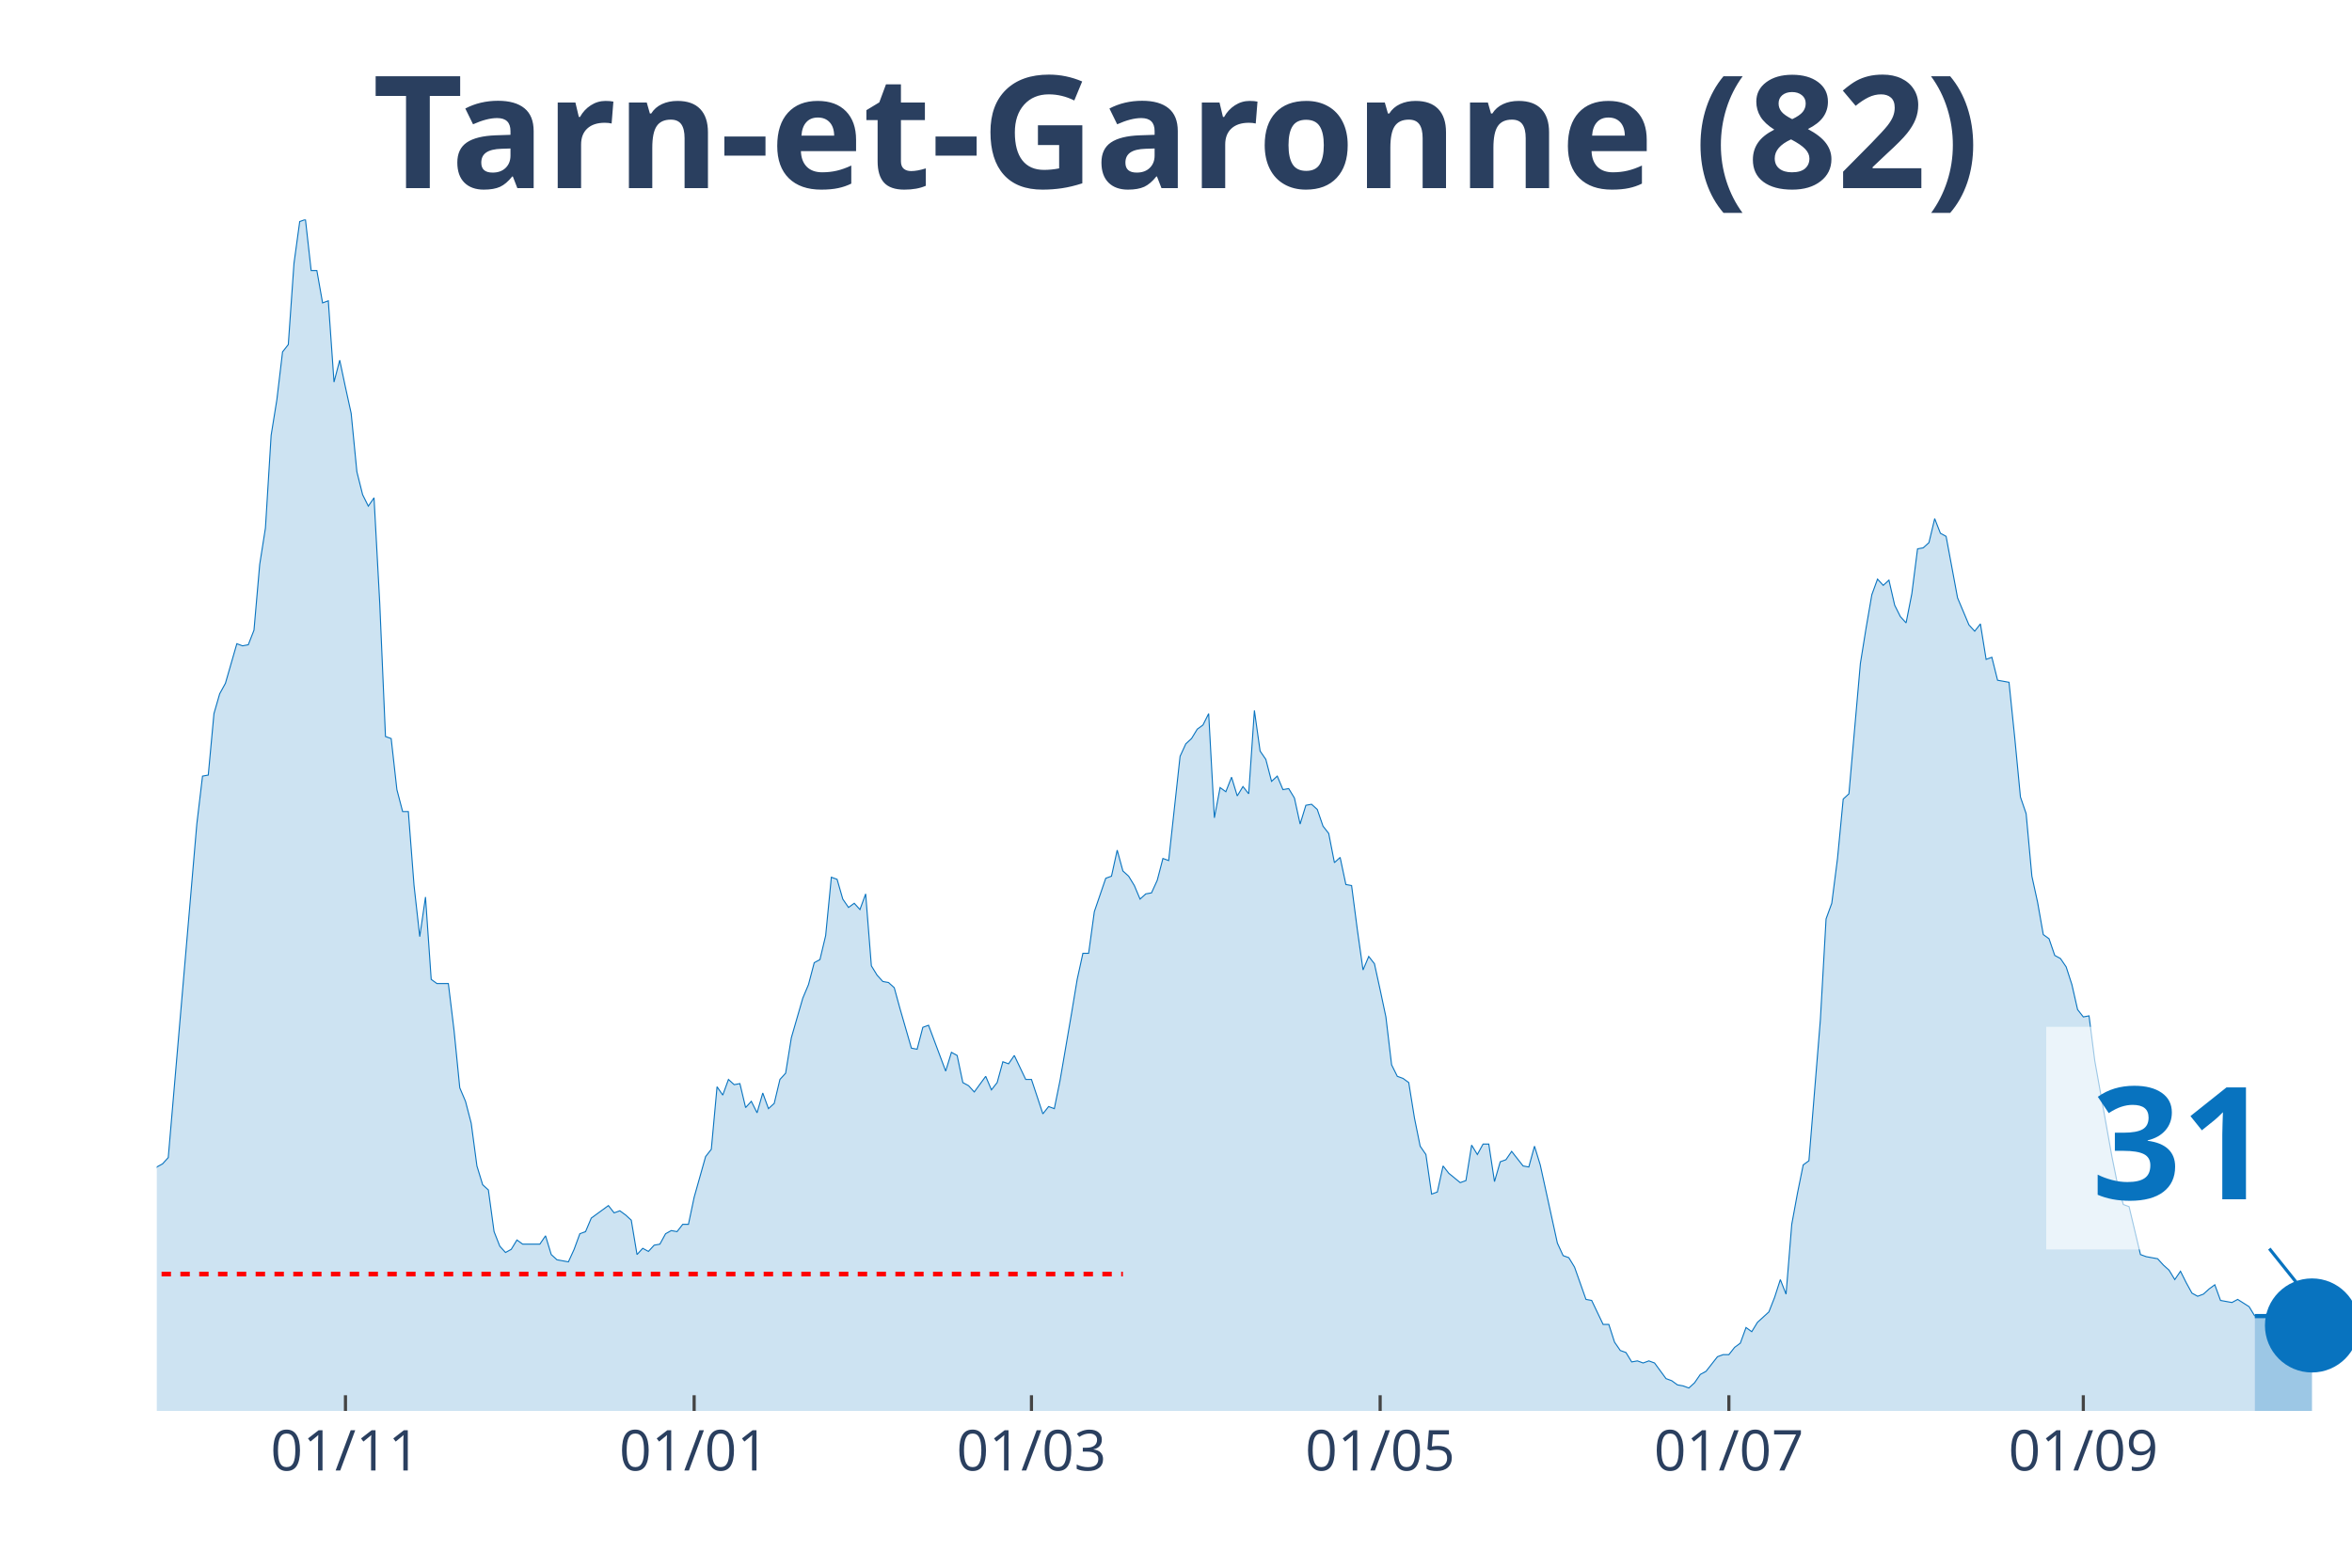
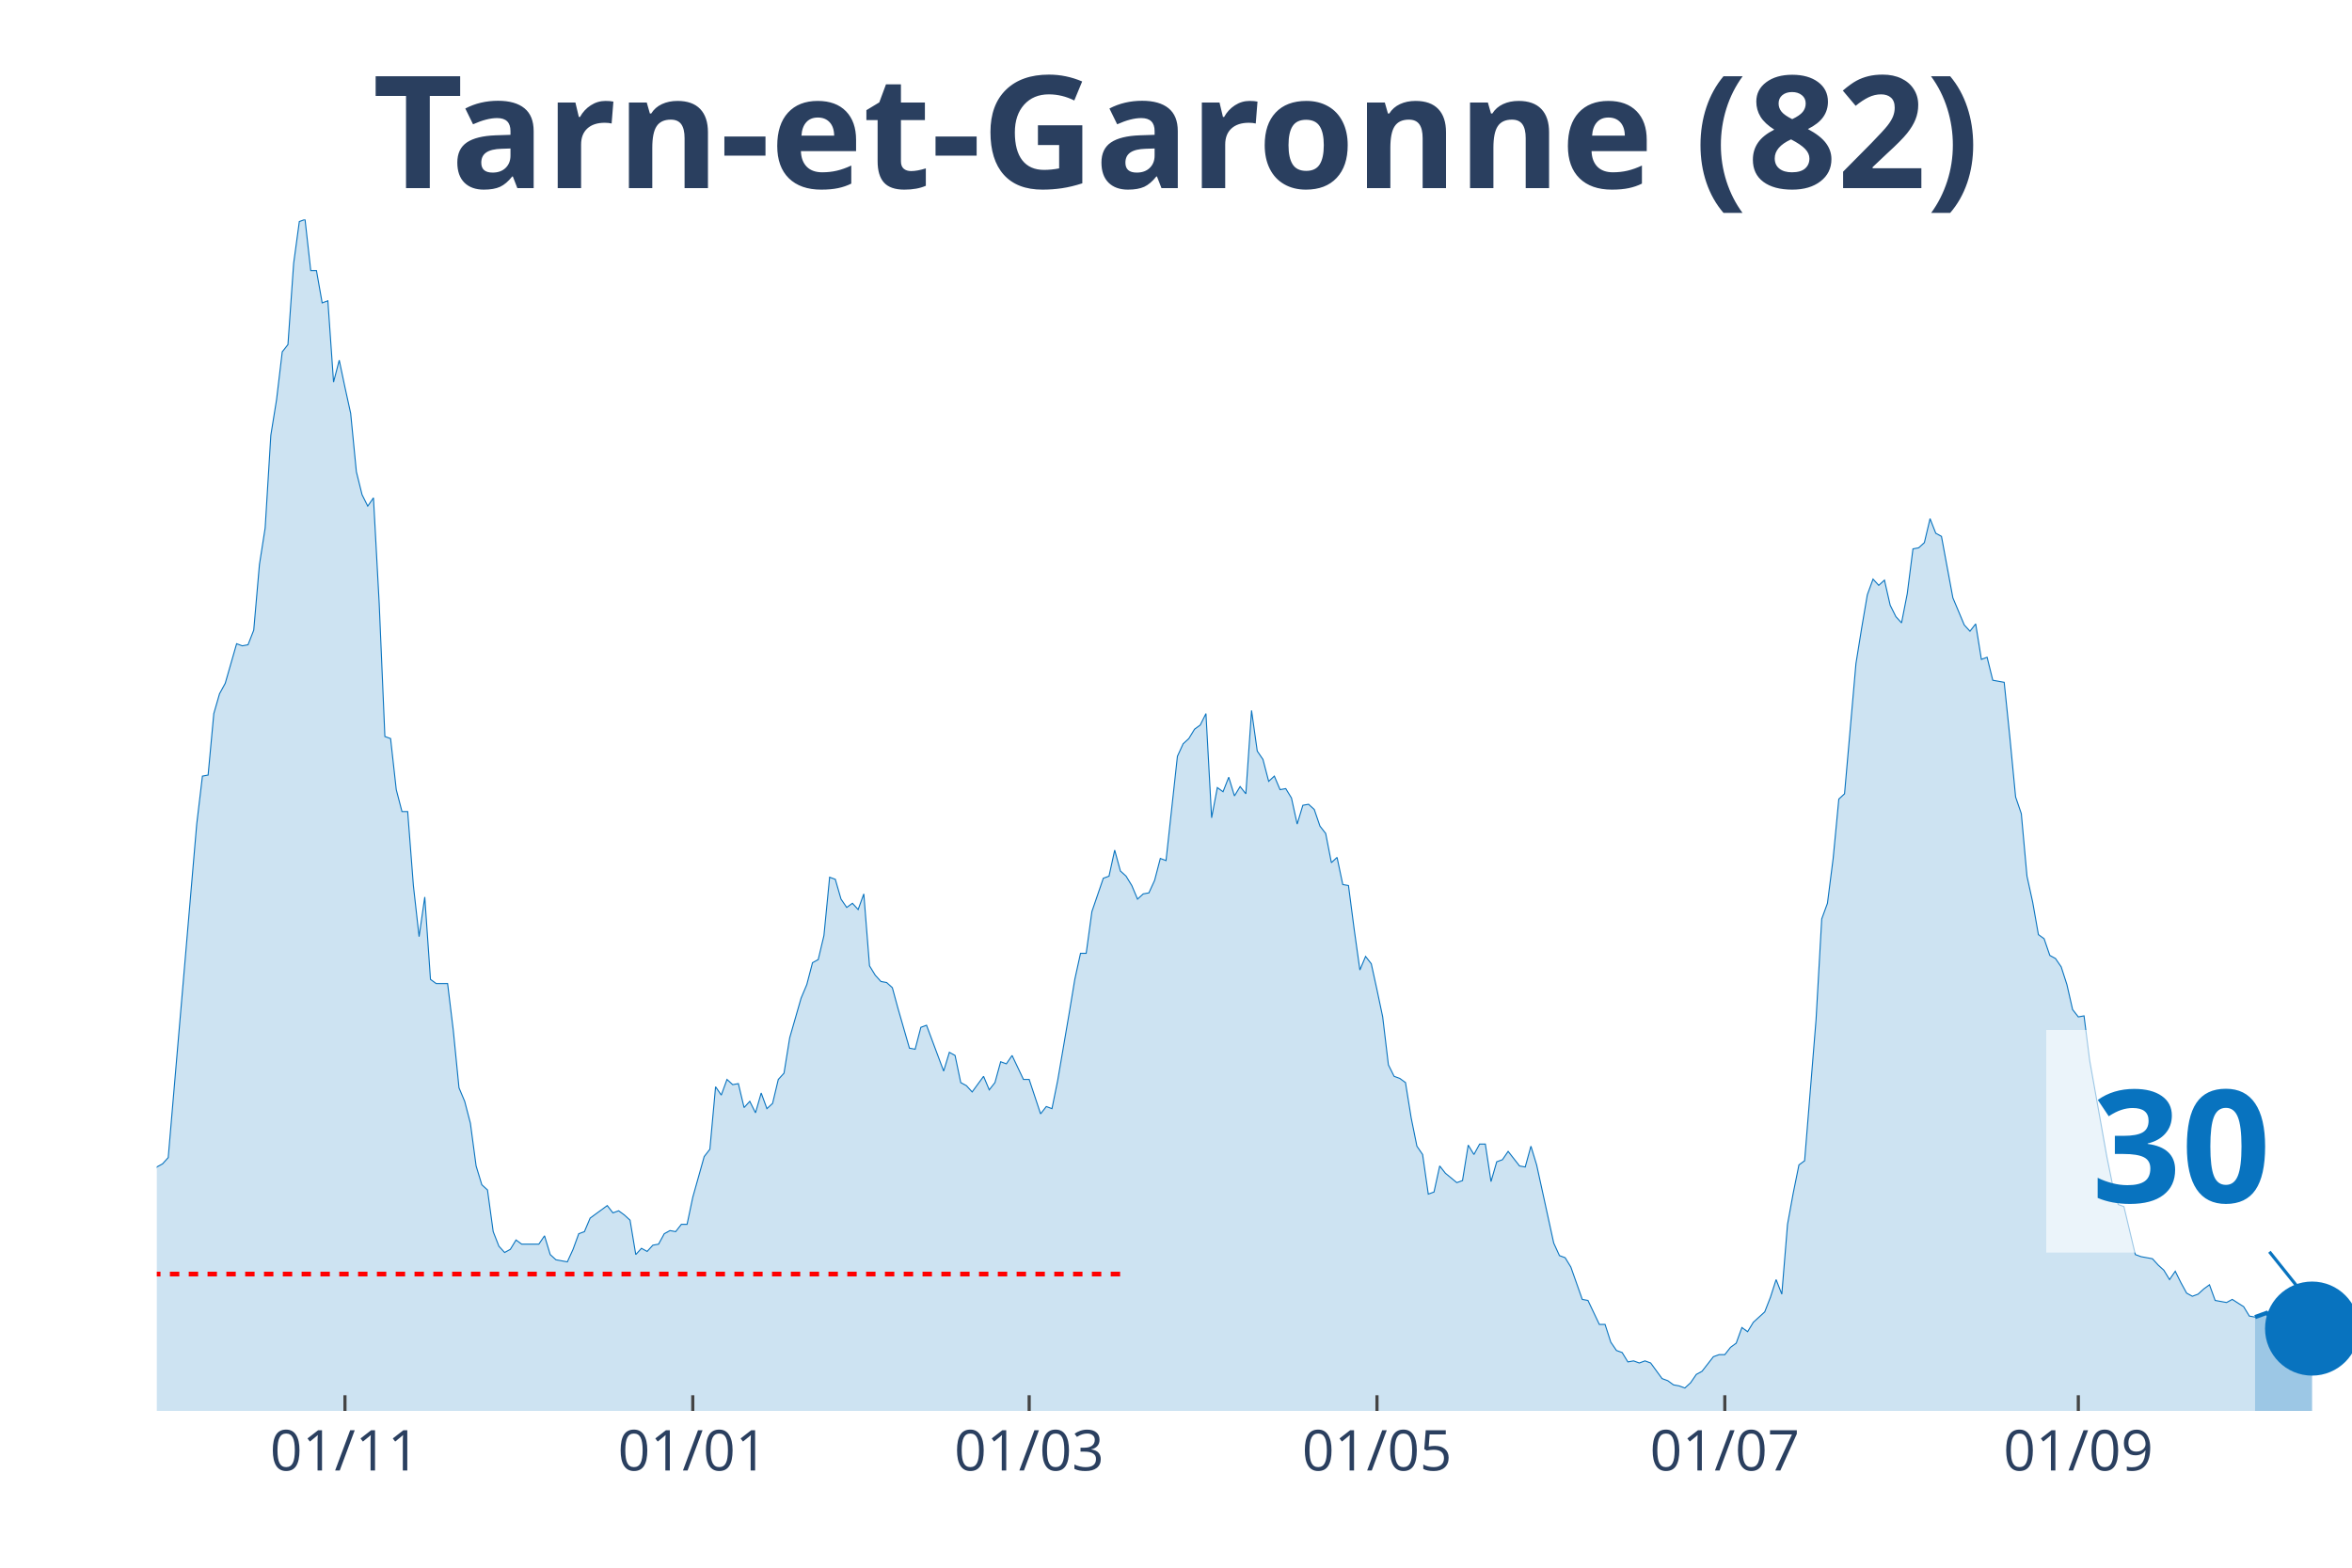
<svg xmlns="http://www.w3.org/2000/svg" class="main-svg" width="1125" height="750" style="" viewBox="0 0 750 500">
  <rect x="0" y="0" width="750" height="500" style="fill: rgb(0, 0, 0); fill-opacity: 0;" />
-   <defs id="defs-92258f">
+   <defs id="defs-52a9b0">
    <g class="clips">
-       <clipPath id="clip92258fxyplot" class="plotclip">
+       <clipPath id="clip52a9b0xyplot" class="plotclip">
        <rect width="700" height="380" />
      </clipPath>
-       <clipPath class="axesclip" id="clip92258fx">
+       <clipPath class="axesclip" id="clip52a9b0x">
        <rect x="50" y="0" width="700" height="500" />
      </clipPath>
-       <clipPath class="axesclip" id="clip92258fy">
+       <clipPath class="axesclip" id="clip52a9b0y">
        <rect x="0" y="70" width="750" height="380" />
      </clipPath>
-       <clipPath class="axesclip" id="clip92258fxy">
+       <clipPath class="axesclip" id="clip52a9b0xy">
        <rect x="50" y="70" width="700" height="380" />
      </clipPath>
    </g>
    <g class="gradients" />
  </defs>
  <g class="bglayer">
    <rect class="bg" x="50" y="70" width="700" height="380" style="fill: rgb(0, 0, 0); fill-opacity: 0; stroke-width: 0;" />
  </g>
  <g class="layer-below">
    <g class="imagelayer" />
    <g class="shapelayer" />
  </g>
  <g class="cartesianlayer">
    <g class="subplot xy">
      <g class="layer-subplot">
        <g class="shapelayer" />
        <g class="imagelayer" />
      </g>
      <g class="gridlayer">
        <g class="x">
-           <path class="xgrid crisp" transform="translate(110.16,0)" d="M0,70v380" style="stroke: rgb(255, 255, 255); stroke-opacity: 1; stroke-width: 1px;" />
-           <path class="xgrid crisp" transform="translate(221.35,0)" d="M0,70v380" style="stroke: rgb(255, 255, 255); stroke-opacity: 1; stroke-width: 1px;" />
-           <path class="xgrid crisp" transform="translate(328.91,0)" d="M0,70v380" style="stroke: rgb(255, 255, 255); stroke-opacity: 1; stroke-width: 1px;" />
-           <path class="xgrid crisp" transform="translate(440.1,0)" d="M0,70v380" style="stroke: rgb(255, 255, 255); stroke-opacity: 1; stroke-width: 1px;" />
-           <path class="xgrid crisp" transform="translate(551.3,0)" d="M0,70v380" style="stroke: rgb(255, 255, 255); stroke-opacity: 1; stroke-width: 1px;" />
-           <path class="xgrid crisp" transform="translate(664.32,0)" d="M0,70v380" style="stroke: rgb(255, 255, 255); stroke-opacity: 1; stroke-width: 1px;" />
+           <path class="xgrid crisp" transform="translate(110,0)" d="M0,70v380" style="stroke: rgb(255, 255, 255); stroke-opacity: 1; stroke-width: 1px;" />
+           <path class="xgrid crisp" transform="translate(220.91,0)" d="M0,70v380" style="stroke: rgb(255, 255, 255); stroke-opacity: 1; stroke-width: 1px;" />
+           <path class="xgrid crisp" transform="translate(328.18,0)" d="M0,70v380" style="stroke: rgb(255, 255, 255); stroke-opacity: 1; stroke-width: 1px;" />
+           <path class="xgrid crisp" transform="translate(439.09,0)" d="M0,70v380" style="stroke: rgb(255, 255, 255); stroke-opacity: 1; stroke-width: 1px;" />
+           <path class="xgrid crisp" transform="translate(550,0)" d="M0,70v380" style="stroke: rgb(255, 255, 255); stroke-opacity: 1; stroke-width: 1px;" />
+           <path class="xgrid crisp" transform="translate(662.73,0)" d="M0,70v380" style="stroke: rgb(255, 255, 255); stroke-opacity: 1; stroke-width: 1px;" />
        </g>
        <g class="y" />
      </g>
      <g class="zerolinelayer" />
      <path class="xlines-below" />
      <path class="ylines-below" />
      <g class="overlines-below" />
      <g class="xaxislayer-below" />
      <g class="yaxislayer-below" />
      <g class="overaxes-below" />
-       <g class="plot" transform="translate(50, 70)" clip-path="url('#clip92258fxyplot')">
+       <g class="plot" transform="translate(50, 70)" clip-path="url('#clip52a9b0xyplot')">
        <g class="scatterlayer mlayer">
-           <g class="trace scatter traceb63844" style="stroke-miterlimit: 2;">
+           <g class="trace scatter trace70a0ce" style="stroke-miterlimit: 2;">
            <g class="fills">
              <g>
-                 <path class="js-fill" d="M669.01,380L-247.92,380L-247.92,376.34L-238.8,376.01L-236.98,378.67L-222.4,379L-220.57,379.34L-140.36,378.01L-138.54,377.34L-131.25,375.35L-129.43,374.35L-125.78,373.02L-123.96,373.02L-116.67,372.69L-114.84,375.01L-111.2,374.02L-109.37,374.35L-105.73,376.68L-103.91,376.01L-94.79,373.02L-92.97,370.36L-91.15,371.36L-89.32,370.03L-85.68,371.36L-83.85,371.36L-82.03,370.36L-80.21,363.38L-78.39,358.06L-76.56,358.06L-72.92,354.73L-71.09,348.75L-69.27,343.43L-67.45,345.42L-65.62,346.09L-63.8,339.77L-60.16,341.43L-58.33,341.1L-54.69,337.11L-52.86,329.47L-51.04,320.16L-49.22,319.16L-47.4,319.16L-45.57,306.53L-41.93,303.2L-40.1,306.19L-38.28,312.18L-36.46,309.85L-34.64,308.19L-32.81,311.18L-30.99,311.85L-29.17,308.85L-27.34,304.53L-25.52,292.9L-21.87,292.56L-20.05,288.91L-18.23,287.58L-16.41,284.92L-14.58,282.26L-12.76,289.9L-10.94,290.24L-9.11,291.9L-7.29,301.54L-5.47,299.55L-1.82,307.19L0,302.2L1.82,301.21L3.65,299.21L12.76,192.83L14.58,177.53L16.41,177.2L18.23,157.59L20.05,151.27L21.88,147.94L25.52,135.31L27.34,135.98L29.17,135.64L30.99,130.99L32.81,110.04L34.64,98.41L36.46,68.82L38.28,57.52L40.1,42.22L41.93,39.9L43.75,13.96L45.57,0.66L47.4,0L49.22,16.29L51.04,16.29L52.86,26.6L54.69,25.93L56.51,51.86L58.33,44.88L60.16,53.53L61.98,61.84L63.8,80.45L65.63,87.77L67.45,91.43L69.27,88.77L71.09,122.34L72.92,164.9L74.74,165.56L76.56,181.85L78.39,188.84L80.21,188.84L82.03,212.44L83.85,228.73L85.68,216.1L87.5,242.36L89.32,243.69L92.97,243.69L94.79,258.65L96.61,276.94L98.44,281.26L100.26,288.24L102.08,301.87L103.91,307.86L105.73,309.52L107.55,322.82L109.38,327.47L111.2,329.47L113.02,328.47L114.84,325.48L116.67,326.81L122.14,326.81L123.96,324.15L125.78,330.13L127.6,331.79L131.25,332.46L133.07,328.47L134.9,323.48L136.72,322.82L138.54,318.5L140.36,317.17L144.01,314.51L145.83,316.83L147.66,316.17L149.48,317.5L151.3,319.16L153.13,330.13L154.95,328.14L156.77,329.13L158.59,327.14L160.42,326.81L162.24,323.48L164.06,322.48L165.89,322.82L167.71,320.49L169.53,320.49L171.35,311.85L175,298.88L176.82,296.55L178.65,276.61L180.47,279.27L182.29,274.28L184.11,275.94L185.94,275.61L187.76,283.25L189.58,281.26L191.41,284.92L193.23,278.6L195.05,283.59L196.88,281.92L198.7,274.28L200.52,272.28L202.34,260.98L205.99,248.35L207.81,244.02L209.64,237.04L211.46,236.05L213.28,228.4L215.1,209.78L216.93,210.45L218.75,216.76L220.57,219.42L222.4,218.09L224.22,220.09L226.04,215.1L227.86,238.04L229.69,241.03L231.51,243.03L233.33,243.36L235.16,245.02L236.98,251.67L240.63,264.3L242.45,264.64L244.27,257.66L246.09,256.99L251.56,271.62L253.39,265.63L255.21,266.63L257.03,275.28L258.85,276.27L260.68,278.27L264.32,273.28L266.15,277.6L267.97,275.28L269.79,268.63L271.61,269.29L273.44,266.63L277.08,274.28L278.91,274.28L282.55,285.25L284.38,282.92L286.2,283.59L288.02,274.61L291.67,253.33L293.49,242.36L295.31,234.05L297.14,234.05L298.96,220.75L300.78,215.43L302.6,210.11L304.43,209.45L306.25,201.14L308.07,207.79L309.9,209.45L311.72,212.44L313.54,216.76L315.36,215.1L317.19,214.77L319.01,210.78L320.83,203.8L322.66,204.46L326.3,171.22L328.13,167.23L329.95,165.56L331.77,162.57L333.59,161.24L335.42,157.59L337.24,190.83L339.06,181.19L340.89,182.52L342.71,177.87L344.53,183.85L346.35,180.86L348.18,183.18L350,156.59L351.82,169.55L353.65,172.21L355.47,179.2L357.29,177.53L359.11,181.85L360.94,181.52L362.76,184.51L364.58,192.83L366.41,186.84L368.23,186.51L370.05,188.17L371.88,193.49L373.7,195.82L375.52,205.13L377.34,203.46L379.17,212.11L380.99,212.44L382.81,226.4L384.64,239.37L386.46,235.05L388.28,237.38L390.1,245.69L391.93,254.33L393.75,269.62L395.57,273.28L397.4,273.95L399.22,275.28L401.04,286.58L402.86,295.56L404.69,298.22L406.51,310.85L408.33,310.18L410.16,301.87L411.98,304.2L415.63,307.19L417.45,306.53L419.27,295.22L421.09,298.22L422.92,294.89L424.74,294.89L426.56,306.86L428.39,300.54L430.21,299.88L432.03,297.22L435.68,301.87L437.5,302.2L439.32,295.56L441.15,301.54L446.61,326.47L448.44,330.46L450.26,331.13L452.08,334.12L455.73,344.43L457.55,344.76L461.2,352.41L463.02,352.41L464.84,358.06L466.67,360.72L468.49,361.38L470.31,364.37L472.14,364.04L473.96,364.71L475.78,364.04L477.6,364.71L481.25,369.69L483.07,370.36L484.9,371.69L486.72,372.02L488.54,372.69L490.36,371.02L492.19,368.36L494.01,367.37L497.66,362.71L499.48,362.05L501.3,362.05L503.13,359.72L504.95,358.39L506.77,353.4L508.59,354.73L510.42,351.74L514.06,348.42L515.89,343.76L517.71,338.11L519.53,342.76L521.35,320.49L523.18,310.52L525,301.54L526.82,300.21L530.47,255.33L532.29,223.08L534.11,218.09L535.94,203.8L537.76,184.85L539.58,183.18L543.23,141.63L545.05,130.32L546.88,119.69L548.7,114.7L550.52,116.69L552.34,115.03L554.17,123.01L555.99,126.67L557.81,128.66L559.64,119.35L561.46,105.06L563.28,104.72L565.1,103.06L566.93,95.42L568.75,100.07L570.57,101.07L574.22,120.68L576.04,125L577.86,129.33L579.69,131.32L581.51,128.99L583.33,140.3L585.16,139.63L586.98,146.95L590.63,147.61L592.45,165.23L594.27,184.18L596.09,189.5L597.92,209.45L599.74,217.76L601.56,228.07L603.39,229.4L605.21,234.72L607.03,235.71L608.85,238.37L610.68,244.02L612.5,252L614.32,254.33L616.15,254L617.97,268.29L623.44,298.88L625.26,307.86L627.08,314.17L628.91,314.84L632.55,330.13L634.38,330.8L638.02,331.46L639.84,333.46L641.67,335.12L643.49,338.11L645.31,335.45L647.14,339.11L648.96,342.43L650.78,343.43L652.6,342.76L654.43,341.1L656.25,339.77L658.07,344.76L661.72,345.42L663.54,344.43L667.19,346.75L669.01,349.75" style="fill: rgb(8, 115, 191); fill-opacity: 0.2; stroke-width: 0;" />
+                 <path class="js-fill" d="M669.09,380L-247.27,380L-247.27,376.34L-238.18,376.01L-236.36,378.67L-221.82,379L-220,379.34L-140,378.01L-138.18,377.34L-130.91,375.35L-129.09,374.35L-125.45,373.02L-123.64,373.02L-116.36,372.69L-114.55,375.01L-110.91,374.02L-109.09,374.35L-105.45,376.68L-103.64,376.01L-94.55,373.02L-92.73,370.36L-90.91,371.36L-89.09,370.03L-85.45,371.36L-83.64,371.36L-81.82,370.36L-80,363.38L-78.18,358.06L-76.36,358.06L-72.73,354.73L-70.91,348.75L-69.09,343.43L-67.27,345.42L-65.45,346.09L-63.64,339.77L-60,341.43L-58.18,341.1L-54.55,337.11L-52.73,329.47L-50.91,320.16L-49.09,319.16L-47.27,319.16L-45.45,306.53L-41.82,303.2L-40,306.19L-38.18,312.18L-36.36,309.85L-34.55,308.19L-32.73,311.18L-30.91,311.85L-29.09,308.85L-27.27,304.53L-25.45,292.9L-21.82,292.56L-20,288.91L-18.18,287.58L-16.36,284.92L-14.55,282.26L-12.73,289.9L-10.91,290.24L-9.09,291.9L-7.27,301.54L-5.45,299.55L-1.82,307.19L0,302.2L1.82,301.21L3.64,299.21L12.73,192.83L14.55,177.53L16.36,177.2L18.18,157.59L20,151.27L21.82,147.94L25.45,135.31L27.27,135.98L29.09,135.64L30.91,130.99L32.73,110.04L34.55,98.41L36.36,68.82L38.18,57.52L40,42.22L41.82,39.9L43.64,13.96L45.45,0.66L47.27,0L49.09,16.29L50.91,16.29L52.73,26.6L54.55,25.93L56.36,51.86L58.18,44.88L60,53.53L61.82,61.84L63.64,80.45L65.45,87.77L67.27,91.43L69.09,88.77L70.91,122.34L72.73,164.9L74.55,165.56L76.36,181.85L78.18,188.84L80,188.84L81.82,212.44L83.64,228.73L85.45,216.1L87.27,242.36L89.09,243.69L92.73,243.69L94.55,258.65L96.36,276.94L98.18,281.26L100,288.24L101.82,301.87L103.64,307.86L105.45,309.52L107.27,322.82L109.09,327.47L110.91,329.47L112.73,328.47L114.55,325.48L116.36,326.81L121.82,326.81L123.64,324.15L125.45,330.13L127.27,331.79L130.91,332.46L132.73,328.47L134.55,323.48L136.36,322.82L138.18,318.5L140,317.17L143.64,314.51L145.45,316.83L147.27,316.17L149.09,317.5L150.91,319.16L152.73,330.13L154.55,328.14L156.36,329.13L158.18,327.14L160,326.81L161.82,323.48L163.64,322.48L165.45,322.82L167.27,320.49L169.09,320.49L170.91,311.85L174.55,298.88L176.36,296.55L178.18,276.61L180,279.27L181.82,274.28L183.64,275.94L185.45,275.61L187.27,283.25L189.09,281.26L190.91,284.92L192.73,278.6L194.55,283.59L196.36,281.92L198.18,274.28L200,272.28L201.82,260.98L205.45,248.35L207.27,244.02L209.09,237.04L210.91,236.05L212.73,228.4L214.55,209.78L216.36,210.45L218.18,216.76L220,219.42L221.82,218.09L223.64,220.09L225.45,215.1L227.27,238.04L229.09,241.03L230.91,243.03L232.73,243.36L234.55,245.02L236.36,251.67L240,264.3L241.82,264.64L243.64,257.66L245.45,256.99L250.91,271.62L252.73,265.63L254.55,266.63L256.36,275.28L258.18,276.27L260,278.27L263.64,273.28L265.45,277.6L267.27,275.28L269.09,268.63L270.91,269.29L272.73,266.63L276.36,274.28L278.18,274.28L281.82,285.25L283.64,282.92L285.45,283.59L287.27,274.61L290.91,253.33L292.73,242.36L294.55,234.05L296.36,234.05L298.18,220.75L300,215.43L301.82,210.11L303.64,209.45L305.45,201.14L307.27,207.79L309.09,209.45L310.91,212.44L312.73,216.76L314.55,215.1L316.36,214.77L318.18,210.78L320,203.8L321.82,204.46L325.45,171.22L327.27,167.23L329.09,165.56L330.91,162.57L332.73,161.24L334.55,157.59L336.36,190.83L338.18,181.19L340,182.52L341.82,177.87L343.64,183.85L345.45,180.86L347.27,183.18L349.09,156.59L350.91,169.55L352.73,172.21L354.55,179.2L356.36,177.53L358.18,181.85L360,181.52L361.82,184.51L363.64,192.83L365.45,186.84L367.27,186.51L369.09,188.17L370.91,193.49L372.73,195.82L374.55,205.13L376.36,203.46L378.18,212.11L380,212.44L381.82,226.4L383.64,239.37L385.45,235.05L387.27,237.38L389.09,245.69L390.91,254.33L392.73,269.62L394.55,273.28L396.36,273.95L398.18,275.28L400,286.58L401.82,295.56L403.64,298.22L405.45,310.85L407.27,310.18L409.09,301.87L410.91,304.2L414.55,307.19L416.36,306.53L418.18,295.22L420,298.22L421.82,294.89L423.64,294.89L425.45,306.86L427.27,300.54L429.09,299.88L430.91,297.22L434.55,301.87L436.36,302.2L438.18,295.56L440,301.54L445.45,326.47L447.27,330.46L449.09,331.13L450.91,334.12L454.55,344.43L456.36,344.76L460,352.41L461.82,352.41L463.64,358.06L465.45,360.72L467.27,361.38L469.09,364.37L470.91,364.04L472.73,364.71L474.55,364.04L476.36,364.71L480,369.69L481.82,370.36L483.64,371.69L485.45,372.02L487.27,372.69L489.09,371.02L490.91,368.36L492.73,367.37L496.36,362.71L498.18,362.05L500,362.05L501.82,359.72L503.64,358.39L505.45,353.4L507.27,354.73L509.09,351.74L512.73,348.42L514.55,343.76L516.36,338.11L518.18,342.76L520,320.49L521.82,310.52L523.64,301.54L525.45,300.21L529.09,255.33L530.91,223.08L532.73,218.09L534.55,203.8L536.36,184.85L538.18,183.18L541.82,141.63L543.64,130.32L545.45,119.69L547.27,114.7L549.09,116.69L550.91,115.03L552.73,123.01L554.55,126.67L556.36,128.66L558.18,119.35L560,105.06L561.82,104.72L563.64,103.06L565.45,95.42L567.27,100.07L569.09,101.07L572.73,120.68L574.55,125L576.36,129.33L578.18,131.32L580,128.99L581.82,140.3L583.64,139.63L585.45,146.95L589.09,147.61L590.91,165.23L592.73,184.18L594.55,189.5L596.36,209.45L598.18,217.76L600,228.07L601.82,229.4L603.64,234.72L605.45,235.71L607.27,238.37L609.09,244.02L610.91,252L612.73,254.33L614.55,254L616.36,268.29L621.82,298.88L623.64,307.86L625.45,314.17L627.27,314.84L630.91,330.13L632.73,330.8L636.36,331.46L638.18,333.46L640,335.12L641.82,338.11L643.64,335.45L645.45,339.11L647.27,342.43L649.09,343.43L650.91,342.76L652.73,341.1L654.55,339.77L656.36,344.76L660,345.42L661.82,344.43L665.45,346.75L667.27,349.75L669.09,350.08" style="fill: rgb(8, 115, 191); fill-opacity: 0.2; stroke-width: 0;" />
              </g>
            </g>
            <g class="errorbars" />
            <g class="lines">
-               <path class="js-line" d="M-247.92,376.34L-238.8,376.01L-236.98,378.67L-222.4,379L-220.57,379.34L-140.36,378.01L-138.54,377.34L-131.25,375.35L-129.43,374.35L-125.78,373.02L-123.96,373.02L-116.67,372.69L-114.84,375.01L-111.2,374.02L-109.37,374.35L-105.73,376.68L-103.91,376.01L-94.79,373.02L-92.97,370.36L-91.15,371.36L-89.32,370.03L-85.68,371.36L-83.85,371.36L-82.03,370.36L-80.21,363.38L-78.39,358.06L-76.56,358.06L-72.92,354.73L-71.09,348.75L-69.27,343.43L-67.45,345.42L-65.62,346.09L-63.8,339.77L-60.16,341.43L-58.33,341.1L-54.69,337.11L-52.86,329.47L-51.04,320.16L-49.22,319.16L-47.4,319.16L-45.57,306.53L-41.93,303.2L-40.1,306.19L-38.28,312.18L-36.46,309.85L-34.64,308.19L-32.81,311.18L-30.99,311.85L-29.17,308.85L-27.34,304.53L-25.52,292.9L-21.87,292.56L-20.05,288.91L-18.23,287.58L-16.41,284.92L-14.58,282.26L-12.76,289.9L-10.94,290.24L-9.11,291.9L-7.29,301.54L-5.47,299.55L-1.82,307.19L0,302.2L1.82,301.21L3.65,299.21L12.76,192.83L14.58,177.53L16.41,177.2L18.23,157.59L20.05,151.27L21.88,147.94L25.52,135.31L27.34,135.98L29.17,135.64L30.99,130.99L32.81,110.04L34.64,98.41L36.46,68.82L38.28,57.52L40.1,42.22L41.93,39.9L43.75,13.96L45.57,0.66L47.4,0L49.22,16.29L51.04,16.29L52.86,26.6L54.69,25.93L56.51,51.86L58.33,44.88L60.16,53.53L61.98,61.84L63.8,80.45L65.63,87.77L67.45,91.43L69.27,88.77L71.09,122.34L72.92,164.9L74.74,165.56L76.56,181.85L78.39,188.84L80.21,188.84L82.03,212.44L83.85,228.73L85.68,216.1L87.5,242.36L89.32,243.69L92.97,243.69L94.79,258.65L96.61,276.94L98.44,281.26L100.26,288.24L102.08,301.87L103.91,307.86L105.73,309.52L107.55,322.82L109.38,327.47L111.2,329.47L113.02,328.47L114.84,325.48L116.67,326.81L122.14,326.81L123.96,324.15L125.78,330.13L127.6,331.79L131.25,332.46L133.07,328.47L134.9,323.48L136.72,322.82L138.54,318.5L140.36,317.17L144.01,314.51L145.83,316.83L147.66,316.17L149.48,317.5L151.3,319.16L153.13,330.13L154.95,328.14L156.77,329.13L158.59,327.14L160.42,326.81L162.24,323.48L164.06,322.48L165.89,322.82L167.71,320.49L169.53,320.49L171.35,311.85L175,298.88L176.82,296.55L178.65,276.61L180.47,279.27L182.29,274.28L184.11,275.94L185.94,275.61L187.76,283.25L189.58,281.26L191.41,284.92L193.23,278.6L195.05,283.59L196.88,281.92L198.7,274.28L200.52,272.28L202.34,260.98L205.99,248.35L207.81,244.02L209.64,237.04L211.46,236.05L213.28,228.4L215.1,209.78L216.93,210.45L218.75,216.76L220.57,219.42L222.4,218.09L224.22,220.09L226.04,215.1L227.86,238.04L229.69,241.03L231.51,243.03L233.33,243.36L235.16,245.02L236.98,251.67L240.63,264.3L242.45,264.64L244.27,257.66L246.09,256.99L251.56,271.62L253.39,265.63L255.21,266.63L257.03,275.28L258.85,276.27L260.68,278.27L264.32,273.28L266.15,277.6L267.97,275.28L269.79,268.63L271.61,269.29L273.44,266.63L277.08,274.28L278.91,274.28L282.55,285.25L284.38,282.92L286.2,283.59L288.02,274.61L291.67,253.33L293.49,242.36L295.31,234.05L297.14,234.05L298.96,220.75L300.78,215.43L302.6,210.11L304.43,209.45L306.25,201.14L308.07,207.79L309.9,209.45L311.72,212.44L313.54,216.76L315.36,215.1L317.19,214.77L319.01,210.78L320.83,203.8L322.66,204.46L326.3,171.22L328.13,167.23L329.95,165.56L331.77,162.57L333.59,161.24L335.42,157.59L337.24,190.83L339.06,181.19L340.89,182.52L342.71,177.87L344.53,183.85L346.35,180.86L348.18,183.18L350,156.59L351.82,169.55L353.65,172.21L355.47,179.2L357.29,177.53L359.11,181.85L360.94,181.52L362.76,184.51L364.58,192.83L366.41,186.84L368.23,186.51L370.05,188.17L371.88,193.49L373.7,195.82L375.52,205.13L377.34,203.46L379.17,212.11L380.99,212.44L382.81,226.4L384.64,239.37L386.46,235.05L388.28,237.38L390.1,245.69L391.93,254.33L393.75,269.62L395.57,273.28L397.4,273.95L399.22,275.28L401.04,286.58L402.86,295.56L404.69,298.22L406.51,310.85L408.33,310.18L410.16,301.87L411.98,304.2L415.63,307.19L417.45,306.53L419.27,295.22L421.09,298.22L422.92,294.89L424.74,294.89L426.56,306.86L428.39,300.54L430.21,299.88L432.03,297.22L435.68,301.87L437.5,302.2L439.32,295.56L441.15,301.54L446.61,326.47L448.44,330.46L450.26,331.13L452.08,334.12L455.73,344.43L457.55,344.76L461.2,352.41L463.02,352.41L464.84,358.06L466.67,360.72L468.49,361.38L470.31,364.37L472.14,364.04L473.96,364.71L475.78,364.04L477.6,364.71L481.25,369.69L483.07,370.36L484.9,371.69L486.72,372.02L488.54,372.69L490.36,371.02L492.19,368.36L494.01,367.37L497.66,362.71L499.48,362.05L501.3,362.05L503.13,359.72L504.95,358.39L506.77,353.4L508.59,354.73L510.42,351.74L514.06,348.42L515.89,343.76L517.71,338.11L519.53,342.76L521.35,320.49L523.18,310.52L525,301.54L526.82,300.21L530.47,255.33L532.29,223.08L534.11,218.09L535.94,203.8L537.76,184.85L539.58,183.18L543.23,141.63L545.05,130.32L546.88,119.69L548.7,114.7L550.52,116.69L552.34,115.03L554.17,123.01L555.99,126.67L557.81,128.66L559.64,119.35L561.46,105.06L563.28,104.72L565.1,103.06L566.93,95.42L568.75,100.07L570.57,101.07L574.22,120.68L576.04,125L577.86,129.33L579.69,131.32L581.51,128.99L583.33,140.3L585.16,139.63L586.98,146.95L590.63,147.61L592.45,165.23L594.27,184.18L596.09,189.5L597.92,209.45L599.74,217.76L601.56,228.07L603.39,229.4L605.21,234.72L607.03,235.71L608.85,238.37L610.68,244.02L612.5,252L614.32,254.33L616.15,254L617.97,268.29L623.44,298.88L625.26,307.86L627.08,314.17L628.91,314.84L632.55,330.13L634.38,330.8L638.02,331.46L639.84,333.46L641.67,335.12L643.49,338.11L645.31,335.45L647.14,339.11L648.96,342.43L650.78,343.43L652.6,342.76L654.43,341.1L656.25,339.77L658.07,344.76L661.72,345.42L663.54,344.43L667.19,346.75L669.01,349.75" style="vector-effect: non-scaling-stroke; fill: none; stroke: rgb(8, 115, 191); stroke-opacity: 1; stroke-width: 0.5px; opacity: 1;" />
+               <path class="js-line" d="M-247.27,376.34L-238.18,376.01L-236.36,378.67L-221.82,379L-220,379.34L-140,378.01L-138.18,377.34L-130.91,375.35L-129.09,374.35L-125.45,373.02L-123.64,373.02L-116.36,372.69L-114.55,375.01L-110.91,374.02L-109.09,374.35L-105.45,376.68L-103.64,376.01L-94.55,373.02L-92.73,370.36L-90.91,371.36L-89.09,370.03L-85.45,371.36L-83.64,371.36L-81.82,370.36L-80,363.38L-78.18,358.06L-76.36,358.06L-72.73,354.73L-70.91,348.75L-69.09,343.43L-67.27,345.42L-65.45,346.09L-63.64,339.77L-60,341.43L-58.18,341.1L-54.55,337.11L-52.73,329.47L-50.91,320.16L-49.09,319.16L-47.27,319.16L-45.45,306.53L-41.82,303.2L-40,306.19L-38.18,312.18L-36.36,309.85L-34.55,308.19L-32.73,311.18L-30.91,311.85L-29.09,308.85L-27.27,304.53L-25.45,292.9L-21.82,292.56L-20,288.91L-18.18,287.58L-16.36,284.92L-14.55,282.26L-12.73,289.9L-10.91,290.24L-9.09,291.9L-7.27,301.54L-5.45,299.55L-1.82,307.19L0,302.2L1.82,301.21L3.64,299.21L12.73,192.83L14.55,177.53L16.36,177.2L18.18,157.59L20,151.27L21.82,147.94L25.45,135.31L27.27,135.98L29.09,135.64L30.91,130.99L32.73,110.04L34.55,98.41L36.36,68.82L38.18,57.52L40,42.22L41.82,39.9L43.64,13.96L45.45,0.66L47.27,0L49.09,16.29L50.91,16.29L52.73,26.6L54.55,25.93L56.36,51.86L58.18,44.88L60,53.53L61.82,61.84L63.64,80.45L65.45,87.77L67.27,91.43L69.09,88.77L70.91,122.34L72.73,164.9L74.55,165.56L76.36,181.85L78.18,188.84L80,188.84L81.82,212.44L83.64,228.73L85.45,216.1L87.27,242.36L89.09,243.69L92.73,243.69L94.55,258.65L96.36,276.94L98.18,281.26L100,288.24L101.82,301.87L103.64,307.86L105.45,309.52L107.27,322.82L109.09,327.47L110.91,329.47L112.73,328.47L114.55,325.48L116.36,326.81L121.82,326.81L123.64,324.15L125.45,330.13L127.27,331.79L130.91,332.46L132.73,328.47L134.55,323.48L136.36,322.82L138.18,318.5L140,317.17L143.64,314.51L145.45,316.83L147.27,316.17L149.09,317.5L150.91,319.16L152.73,330.13L154.55,328.14L156.36,329.13L158.18,327.14L160,326.81L161.82,323.48L163.64,322.48L165.45,322.82L167.27,320.49L169.09,320.49L170.91,311.85L174.55,298.88L176.36,296.55L178.18,276.61L180,279.27L181.82,274.28L183.64,275.94L185.45,275.61L187.27,283.25L189.09,281.26L190.91,284.92L192.73,278.6L194.55,283.59L196.36,281.92L198.18,274.28L200,272.28L201.82,260.98L205.45,248.35L207.27,244.02L209.09,237.04L210.91,236.05L212.73,228.4L214.55,209.78L216.36,210.45L218.18,216.76L220,219.42L221.82,218.09L223.64,220.09L225.45,215.1L227.27,238.04L229.09,241.03L230.91,243.03L232.73,243.36L234.55,245.02L236.36,251.67L240,264.3L241.82,264.64L243.64,257.66L245.45,256.99L250.91,271.62L252.73,265.63L254.55,266.63L256.36,275.28L258.18,276.27L260,278.27L263.64,273.28L265.45,277.6L267.27,275.28L269.09,268.63L270.91,269.29L272.73,266.63L276.36,274.28L278.18,274.28L281.82,285.25L283.64,282.92L285.45,283.59L287.27,274.61L290.91,253.33L292.73,242.36L294.55,234.05L296.36,234.05L298.18,220.75L300,215.43L301.82,210.11L303.64,209.45L305.45,201.14L307.27,207.79L309.09,209.45L310.91,212.44L312.73,216.76L314.55,215.1L316.36,214.77L318.18,210.78L320,203.8L321.82,204.46L325.45,171.22L327.27,167.23L329.09,165.56L330.91,162.57L332.73,161.24L334.55,157.59L336.36,190.83L338.18,181.19L340,182.52L341.82,177.87L343.64,183.85L345.45,180.86L347.27,183.18L349.09,156.59L350.91,169.55L352.73,172.21L354.55,179.2L356.36,177.53L358.18,181.85L360,181.52L361.82,184.51L363.64,192.83L365.45,186.84L367.27,186.51L369.09,188.17L370.91,193.49L372.73,195.82L374.55,205.13L376.36,203.46L378.18,212.11L380,212.44L381.82,226.4L383.64,239.37L385.45,235.05L387.27,237.38L389.09,245.69L390.91,254.33L392.73,269.62L394.55,273.28L396.36,273.95L398.18,275.28L400,286.58L401.82,295.56L403.64,298.22L405.45,310.85L407.27,310.18L409.09,301.87L410.91,304.2L414.55,307.19L416.36,306.53L418.18,295.22L420,298.22L421.82,294.89L423.64,294.89L425.45,306.86L427.27,300.54L429.09,299.88L430.91,297.22L434.55,301.87L436.36,302.2L438.18,295.56L440,301.54L445.45,326.47L447.27,330.46L449.09,331.13L450.91,334.12L454.55,344.43L456.36,344.76L460,352.41L461.82,352.41L463.64,358.06L465.45,360.72L467.27,361.38L469.09,364.37L470.91,364.04L472.73,364.71L474.55,364.04L476.36,364.71L480,369.69L481.82,370.36L483.64,371.69L485.45,372.02L487.27,372.69L489.09,371.02L490.91,368.36L492.73,367.37L496.36,362.71L498.18,362.05L500,362.05L501.82,359.72L503.64,358.39L505.45,353.4L507.27,354.73L509.09,351.74L512.73,348.42L514.55,343.76L516.36,338.11L518.18,342.76L520,320.49L521.82,310.52L523.64,301.54L525.45,300.21L529.09,255.33L530.91,223.08L532.73,218.09L534.55,203.8L536.36,184.85L538.18,183.18L541.82,141.63L543.64,130.32L545.45,119.69L547.27,114.7L549.09,116.69L550.91,115.03L552.73,123.01L554.55,126.67L556.36,128.66L558.18,119.35L560,105.06L561.82,104.72L563.64,103.06L565.45,95.42L567.27,100.07L569.09,101.07L572.73,120.68L574.55,125L576.36,129.33L578.18,131.32L580,128.99L581.82,140.3L583.64,139.63L585.45,146.95L589.09,147.61L590.91,165.23L592.73,184.18L594.55,189.5L596.36,209.45L598.18,217.76L600,228.07L601.82,229.4L603.64,234.72L605.45,235.71L607.27,238.37L609.09,244.02L610.91,252L612.73,254.33L614.55,254L616.36,268.29L621.82,298.88L623.64,307.86L625.45,314.17L627.27,314.84L630.91,330.13L632.73,330.8L636.36,331.46L638.18,333.46L640,335.12L641.82,338.11L643.64,335.45L645.45,339.11L647.27,342.43L649.09,343.43L650.91,342.76L652.73,341.1L654.55,339.77L656.36,344.76L660,345.42L661.82,344.43L665.45,346.75L667.27,349.75L669.09,350.08" style="vector-effect: non-scaling-stroke; fill: none; stroke: rgb(8, 115, 191); stroke-opacity: 1; stroke-width: 0.5px; opacity: 1;" />
            </g>
            <g class="points" />
            <g class="text" />
          </g>
-           <g class="trace scatter traceeee5dd" style="stroke-miterlimit: 2;">
+           <g class="trace scatter traceafb2ac" style="stroke-miterlimit: 2;">
            <g class="fills">
              <g>
-                 <path class="js-fill" d="M687.24,380L669.01,380L669.01,349.75L672.66,349.75L674.48,348.75L678.13,351.41L679.95,352.07L681.77,352.07L683.59,353.07L687.24,352.74" style="fill: rgb(8, 115, 191); fill-opacity: 0.4; stroke-width: 0;" />
+                 <path class="js-fill" d="M687.27,380L669.09,380L669.09,350.08L672.73,348.75L674.55,350.41L678.18,352.07L680,352.07L681.82,353.07L683.64,352.74L685.45,352.74L687.27,353.74" style="fill: rgb(8, 115, 191); fill-opacity: 0.4; stroke-width: 0;" />
              </g>
            </g>
            <g class="errorbars" />
            <g class="lines">
-               <path class="js-line" d="M669.01,349.75L672.66,349.75L674.48,348.75L678.13,351.41L679.95,352.07L681.77,352.07L683.59,353.07L687.24,352.74" style="vector-effect: non-scaling-stroke; fill: none; stroke: rgb(8, 115, 191); stroke-opacity: 1; stroke-width: 2px; opacity: 1;" />
+               <path class="js-line" d="M669.09,350.08L672.73,348.75L674.55,350.41L678.18,352.07L680,352.07L681.82,353.07L683.64,352.74L685.45,352.74L687.27,353.74" style="vector-effect: non-scaling-stroke; fill: none; stroke: rgb(8, 115, 191); stroke-opacity: 1; stroke-width: 2px; opacity: 1;" />
            </g>
            <g class="points" />
            <g class="text" />
          </g>
-           <g class="trace scatter trace5bc3a2" style="stroke-miterlimit: 2; opacity: 1;">
+           <g class="trace scatter trace82a2c3" style="stroke-miterlimit: 2; opacity: 1;">
            <g class="fills" />
            <g class="errorbars" />
            <g class="lines" />
            <g class="points">
-               <path class="point" transform="translate(687.24,352.74)" d="M15,0A15,15 0 1,1 0,-15A15,15 0 0,1 15,0Z" style="opacity: 1; stroke-width: 0px; fill: rgb(8, 115, 191); fill-opacity: 1;" />
+               <path class="point" transform="translate(687.27,353.74)" d="M15,0A15,15 0 1,1 0,-15A15,15 0 0,1 15,0Z" style="opacity: 1; stroke-width: 0px; fill: rgb(8, 115, 191); fill-opacity: 1;" />
            </g>
            <g class="text" />
          </g>
        </g>
      </g>
      <g class="overplot" />
      <path class="xlines-above crisp" style="fill: none; stroke-width: 1px; stroke: rgb(0, 0, 0); stroke-opacity: 0;" d="" />
      <path class="ylines-above crisp" style="fill: none;" d="M0,0" />
      <g class="overlines-above" />
      <g class="xaxislayer-above">
-         <path class="xtick ticks crisp" d="M0,450v-5" transform="translate(110.16,0)" style="stroke: rgb(68, 68, 68); stroke-opacity: 1; stroke-width: 1px;" />
-         <path class="xtick ticks crisp" d="M0,450v-5" transform="translate(221.35,0)" style="stroke: rgb(68, 68, 68); stroke-opacity: 1; stroke-width: 1px;" />
-         <path class="xtick ticks crisp" d="M0,450v-5" transform="translate(328.91,0)" style="stroke: rgb(68, 68, 68); stroke-opacity: 1; stroke-width: 1px;" />
-         <path class="xtick ticks crisp" d="M0,450v-5" transform="translate(440.1,0)" style="stroke: rgb(68, 68, 68); stroke-opacity: 1; stroke-width: 1px;" />
-         <path class="xtick ticks crisp" d="M0,450v-5" transform="translate(551.3,0)" style="stroke: rgb(68, 68, 68); stroke-opacity: 1; stroke-width: 1px;" />
-         <path class="xtick ticks crisp" d="M0,450v-5" transform="translate(664.32,0)" style="stroke: rgb(68, 68, 68); stroke-opacity: 1; stroke-width: 1px;" />
+         <path class="xtick ticks crisp" d="M0,450v-5" transform="translate(110,0)" style="stroke: rgb(68, 68, 68); stroke-opacity: 1; stroke-width: 1px;" />
+         <path class="xtick ticks crisp" d="M0,450v-5" transform="translate(220.91,0)" style="stroke: rgb(68, 68, 68); stroke-opacity: 1; stroke-width: 1px;" />
+         <path class="xtick ticks crisp" d="M0,450v-5" transform="translate(328.18,0)" style="stroke: rgb(68, 68, 68); stroke-opacity: 1; stroke-width: 1px;" />
+         <path class="xtick ticks crisp" d="M0,450v-5" transform="translate(439.09,0)" style="stroke: rgb(68, 68, 68); stroke-opacity: 1; stroke-width: 1px;" />
+         <path class="xtick ticks crisp" d="M0,450v-5" transform="translate(550,0)" style="stroke: rgb(68, 68, 68); stroke-opacity: 1; stroke-width: 1px;" />
+         <path class="xtick ticks crisp" d="M0,450v-5" transform="translate(662.73,0)" style="stroke: rgb(68, 68, 68); stroke-opacity: 1; stroke-width: 1px;" />
        <g class="xtick">
-           <text text-anchor="middle" x="0" y="469" transform="translate(110.16,0)" style="font-family: 'Open Sans', verdana, arial, sans-serif; font-size: 18px; fill: rgb(42, 63, 95); fill-opacity: 1; white-space: pre;">01/11</text>
+           <text text-anchor="middle" x="0" y="469" transform="translate(110,0)" style="font-family: 'Open Sans', verdana, arial, sans-serif; font-size: 18px; fill: rgb(42, 63, 95); fill-opacity: 1; white-space: pre;">01/11</text>
        </g>
        <g class="xtick">
-           <text text-anchor="middle" x="0" y="469" transform="translate(221.35,0)" style="font-family: 'Open Sans', verdana, arial, sans-serif; font-size: 18px; fill: rgb(42, 63, 95); fill-opacity: 1; white-space: pre;">01/01</text>
+           <text text-anchor="middle" x="0" y="469" transform="translate(220.91,0)" style="font-family: 'Open Sans', verdana, arial, sans-serif; font-size: 18px; fill: rgb(42, 63, 95); fill-opacity: 1; white-space: pre;">01/01</text>
        </g>
        <g class="xtick">
-           <text text-anchor="middle" x="0" y="469" transform="translate(328.91,0)" style="font-family: 'Open Sans', verdana, arial, sans-serif; font-size: 18px; fill: rgb(42, 63, 95); fill-opacity: 1; white-space: pre;">01/03</text>
+           <text text-anchor="middle" x="0" y="469" transform="translate(328.18,0)" style="font-family: 'Open Sans', verdana, arial, sans-serif; font-size: 18px; fill: rgb(42, 63, 95); fill-opacity: 1; white-space: pre;">01/03</text>
        </g>
        <g class="xtick">
-           <text text-anchor="middle" x="0" y="469" transform="translate(440.1,0)" style="font-family: 'Open Sans', verdana, arial, sans-serif; font-size: 18px; fill: rgb(42, 63, 95); fill-opacity: 1; white-space: pre;">01/05</text>
+           <text text-anchor="middle" x="0" y="469" transform="translate(439.09,0)" style="font-family: 'Open Sans', verdana, arial, sans-serif; font-size: 18px; fill: rgb(42, 63, 95); fill-opacity: 1; white-space: pre;">01/05</text>
        </g>
        <g class="xtick">
-           <text text-anchor="middle" x="0" y="469" transform="translate(551.3,0)" style="font-family: 'Open Sans', verdana, arial, sans-serif; font-size: 18px; fill: rgb(42, 63, 95); fill-opacity: 1; white-space: pre;">01/07</text>
+           <text text-anchor="middle" x="0" y="469" transform="translate(550,0)" style="font-family: 'Open Sans', verdana, arial, sans-serif; font-size: 18px; fill: rgb(42, 63, 95); fill-opacity: 1; white-space: pre;">01/07</text>
        </g>
        <g class="xtick">
-           <text text-anchor="middle" x="0" y="469" transform="translate(664.32,0)" style="font-family: 'Open Sans', verdana, arial, sans-serif; font-size: 18px; fill: rgb(42, 63, 95); fill-opacity: 1; white-space: pre;">01/09</text>
+           <text text-anchor="middle" x="0" y="469" transform="translate(662.73,0)" style="font-family: 'Open Sans', verdana, arial, sans-serif; font-size: 18px; fill: rgb(42, 63, 95); fill-opacity: 1; white-space: pre;">01/09</text>
        </g>
      </g>
      <g class="yaxislayer-above" />
      <g class="overaxes-above" />
    </g>
  </g>
  <g class="polarlayer" />
  <g class="ternarylayer" />
  <g class="geolayer" />
  <g class="funnelarealayer" />
  <g class="pielayer" />
  <g class="treemaplayer" />
  <g class="sunburstlayer" />
  <g class="glimages" />
-   <defs id="topdefs-92258f">
+   <defs id="topdefs-52a9b0">
    <g class="clips" />
  </defs>
  <g class="layer-above">
    <g class="imagelayer" />
    <g class="shapelayer">
-       <path data-index="0" fill-rule="evenodd" d="M-974.48,406.35L358.07,406.35" clip-path="url('#clip92258fxy')" style="opacity: 1; stroke: rgb(255, 0, 0); stroke-opacity: 1; fill: rgb(0, 0, 0); fill-opacity: 0; stroke-dasharray: 3px, 3px; stroke-width: 1.5px;" />
+       <path data-index="0" fill-rule="evenodd" d="M-971.82,406.35L357.27,406.35" clip-path="url('#clip52a9b0xy')" style="opacity: 1; stroke: rgb(255, 0, 0); stroke-opacity: 1; fill: rgb(0, 0, 0); fill-opacity: 0; stroke-dasharray: 3px, 3px; stroke-width: 1.5px;" />
    </g>
  </g>
  <g class="infolayer">
    <g class="g-gtitle">
      <text class="gtitle" x="375" y="25" text-anchor="middle" dy="0.7em" style="font-family: 'Open Sans', verdana, arial, sans-serif; font-size: 50px; fill: rgb(42, 63, 95); opacity: 1; font-weight: normal; white-space: pre;">
        <tspan style="font-weight:bold">Tarn-et-Garonne (82)</tspan>
      </text>
    </g>
    <g class="g-xtitle" />
    <g class="annotation" data-index="0" style="opacity: 1;">
-       <g class="annotation-text-g" transform="rotate(0,695.24,362.74)">
-         <g class="cursor-pointer" transform="translate(652, 327)">
+       <g class="annotation-text-g" transform="rotate(0,695.27,363.74)">
+         <g class="cursor-pointer" transform="translate(652, 328)">
          <rect class="bg" x="0.5" y="0.5" width="86" height="71" style="stroke-width: 1px; stroke: rgb(0, 0, 0); stroke-opacity: 0; fill: rgb(255, 255, 255); fill-opacity: 0.6;" />
          <text class="annotation-text" text-anchor="middle" x="43.531" y="55.5" style="font-family: 'Open Sans', verdana, arial, sans-serif; font-size: 50px; fill: rgb(8, 115, 191); fill-opacity: 1; white-space: pre;">
-             <tspan style="font-weight:bold">31 </tspan>
+             <tspan style="font-weight:bold">30 </tspan>
          </text>
        </g>
      </g>
      <g class="annotation-arrow-g" style="opacity: 1;">
-         <path d="M723.64,398.24L735.24,412.74" style="stroke-width: 1px; stroke: rgb(8, 115, 191); stroke-opacity: 1; stroke-dasharray: 0px, 0px, 18.569px, 18.569px;" />
+         <path d="M723.67,399.24L735.27,413.74" style="stroke-width: 1px; stroke: rgb(8, 115, 191); stroke-opacity: 1; stroke-dasharray: 0px, 0px, 18.569px, 18.569px;" />
      </g>
    </g>
  </g>
</svg>
